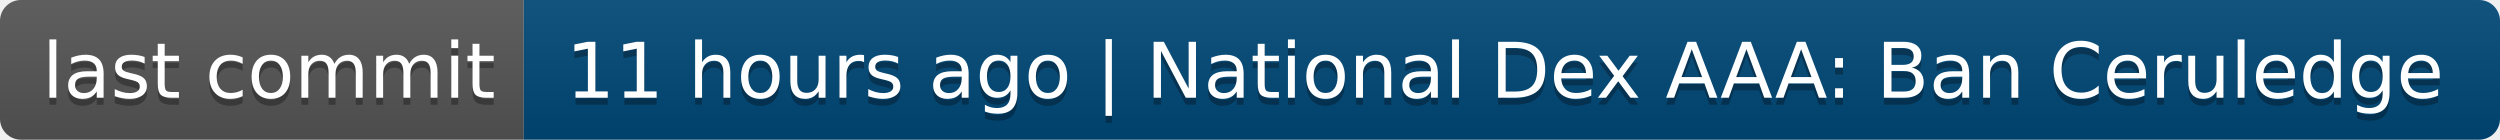
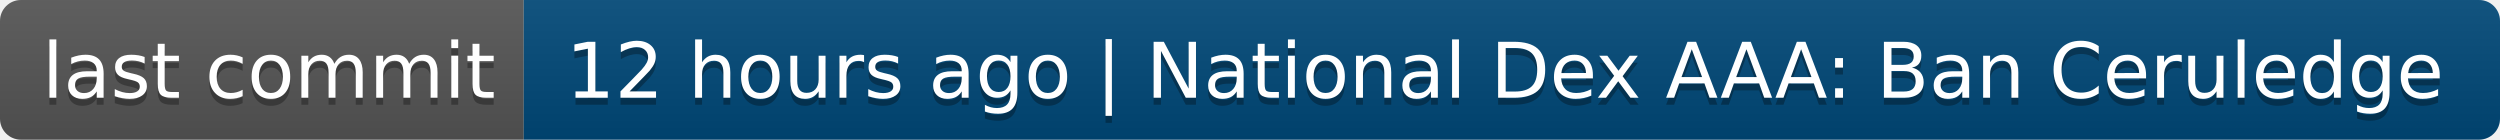
- <svg xmlns="http://www.w3.org/2000/svg" width="358" height="20" role="img" aria-label="last commit: 11 hours ago | National Dex AAA: Ban Ceruledge">
+ <svg xmlns="http://www.w3.org/2000/svg" width="358" height="20" role="img" aria-label="last commit: 12 hours ago | National Dex AAA: Ban Ceruledge">
  <linearGradient id="s" x2="0" y2="100%">
    <stop offset="0" stop-color="#bbb" stop-opacity=".1" />
    <stop offset="1" stop-opacity=".1" />
  </linearGradient>
  <clipPath id="r">
    <rect width="358" height="20" rx="3" fill="#fff" />
  </clipPath>
  <g clip-path="url(#r)">
    <rect width="75" height="20" fill="#555" />
    <rect x="75" width="283" height="20" fill="#004878" />
    <rect width="358" height="20" fill="url(#s)" />
  </g>
  <g fill="#fff" text-anchor="middle" font-family="Verdana,Geneva,DejaVu Sans,sans-serif" text-rendering="geometricPrecision" font-size="110">
    <text aria-hidden="true" x="385" y="150" fill="#010101" fill-opacity=".3" transform="scale(.1)" textLength="650">last commit</text>
    <text x="385" y="140" transform="scale(.1)" fill="#fff" textLength="650">last commit</text>
-     <text aria-hidden="true" x="2155" y="150" fill="#010101" fill-opacity=".3" transform="scale(.1)" textLength="2730">11 hours ago | National Dex AAA: Ban Ceruledge</text>
-     <text x="2155" y="140" transform="scale(.1)" fill="#fff" textLength="2730">11 hours ago | National Dex AAA: Ban Ceruledge</text>
+     <text aria-hidden="true" x="2155" y="150" fill="#010101" fill-opacity=".3" transform="scale(.1)" textLength="2730">12 hours ago | National Dex AAA: Ban Ceruledge</text>
+     <text x="2155" y="140" transform="scale(.1)" fill="#fff" textLength="2730">12 hours ago | National Dex AAA: Ban Ceruledge</text>
  </g>
</svg>
